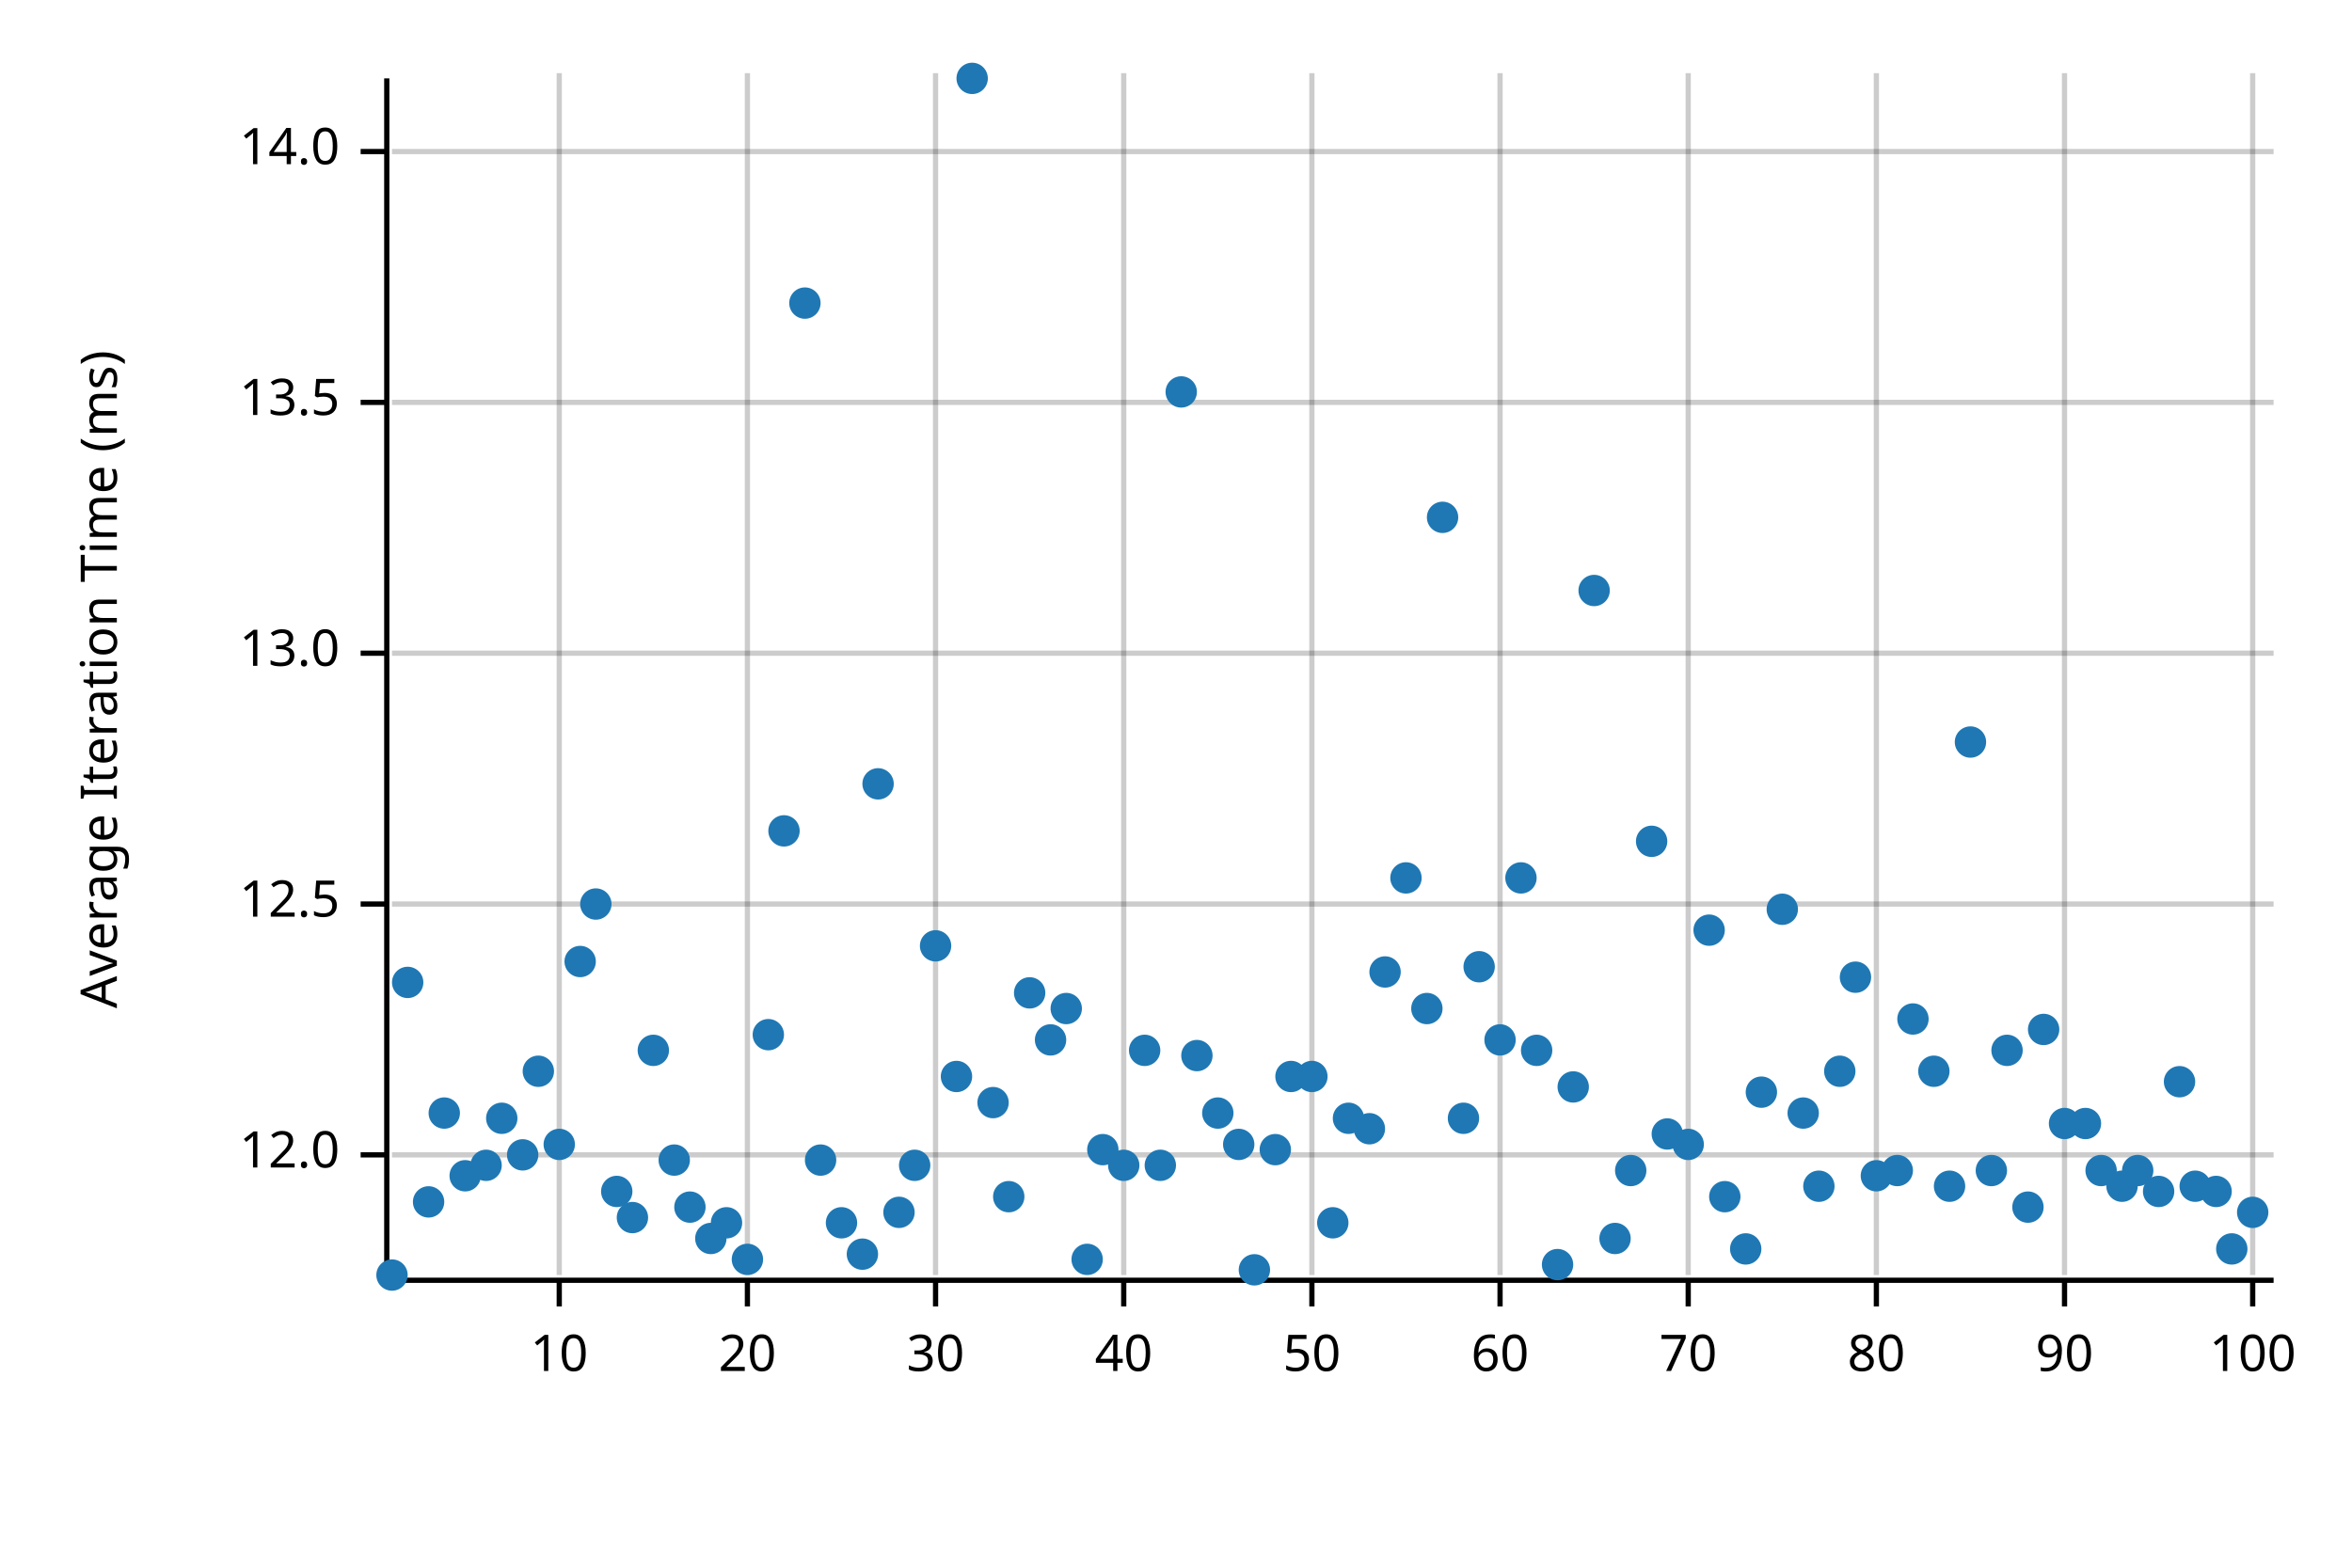
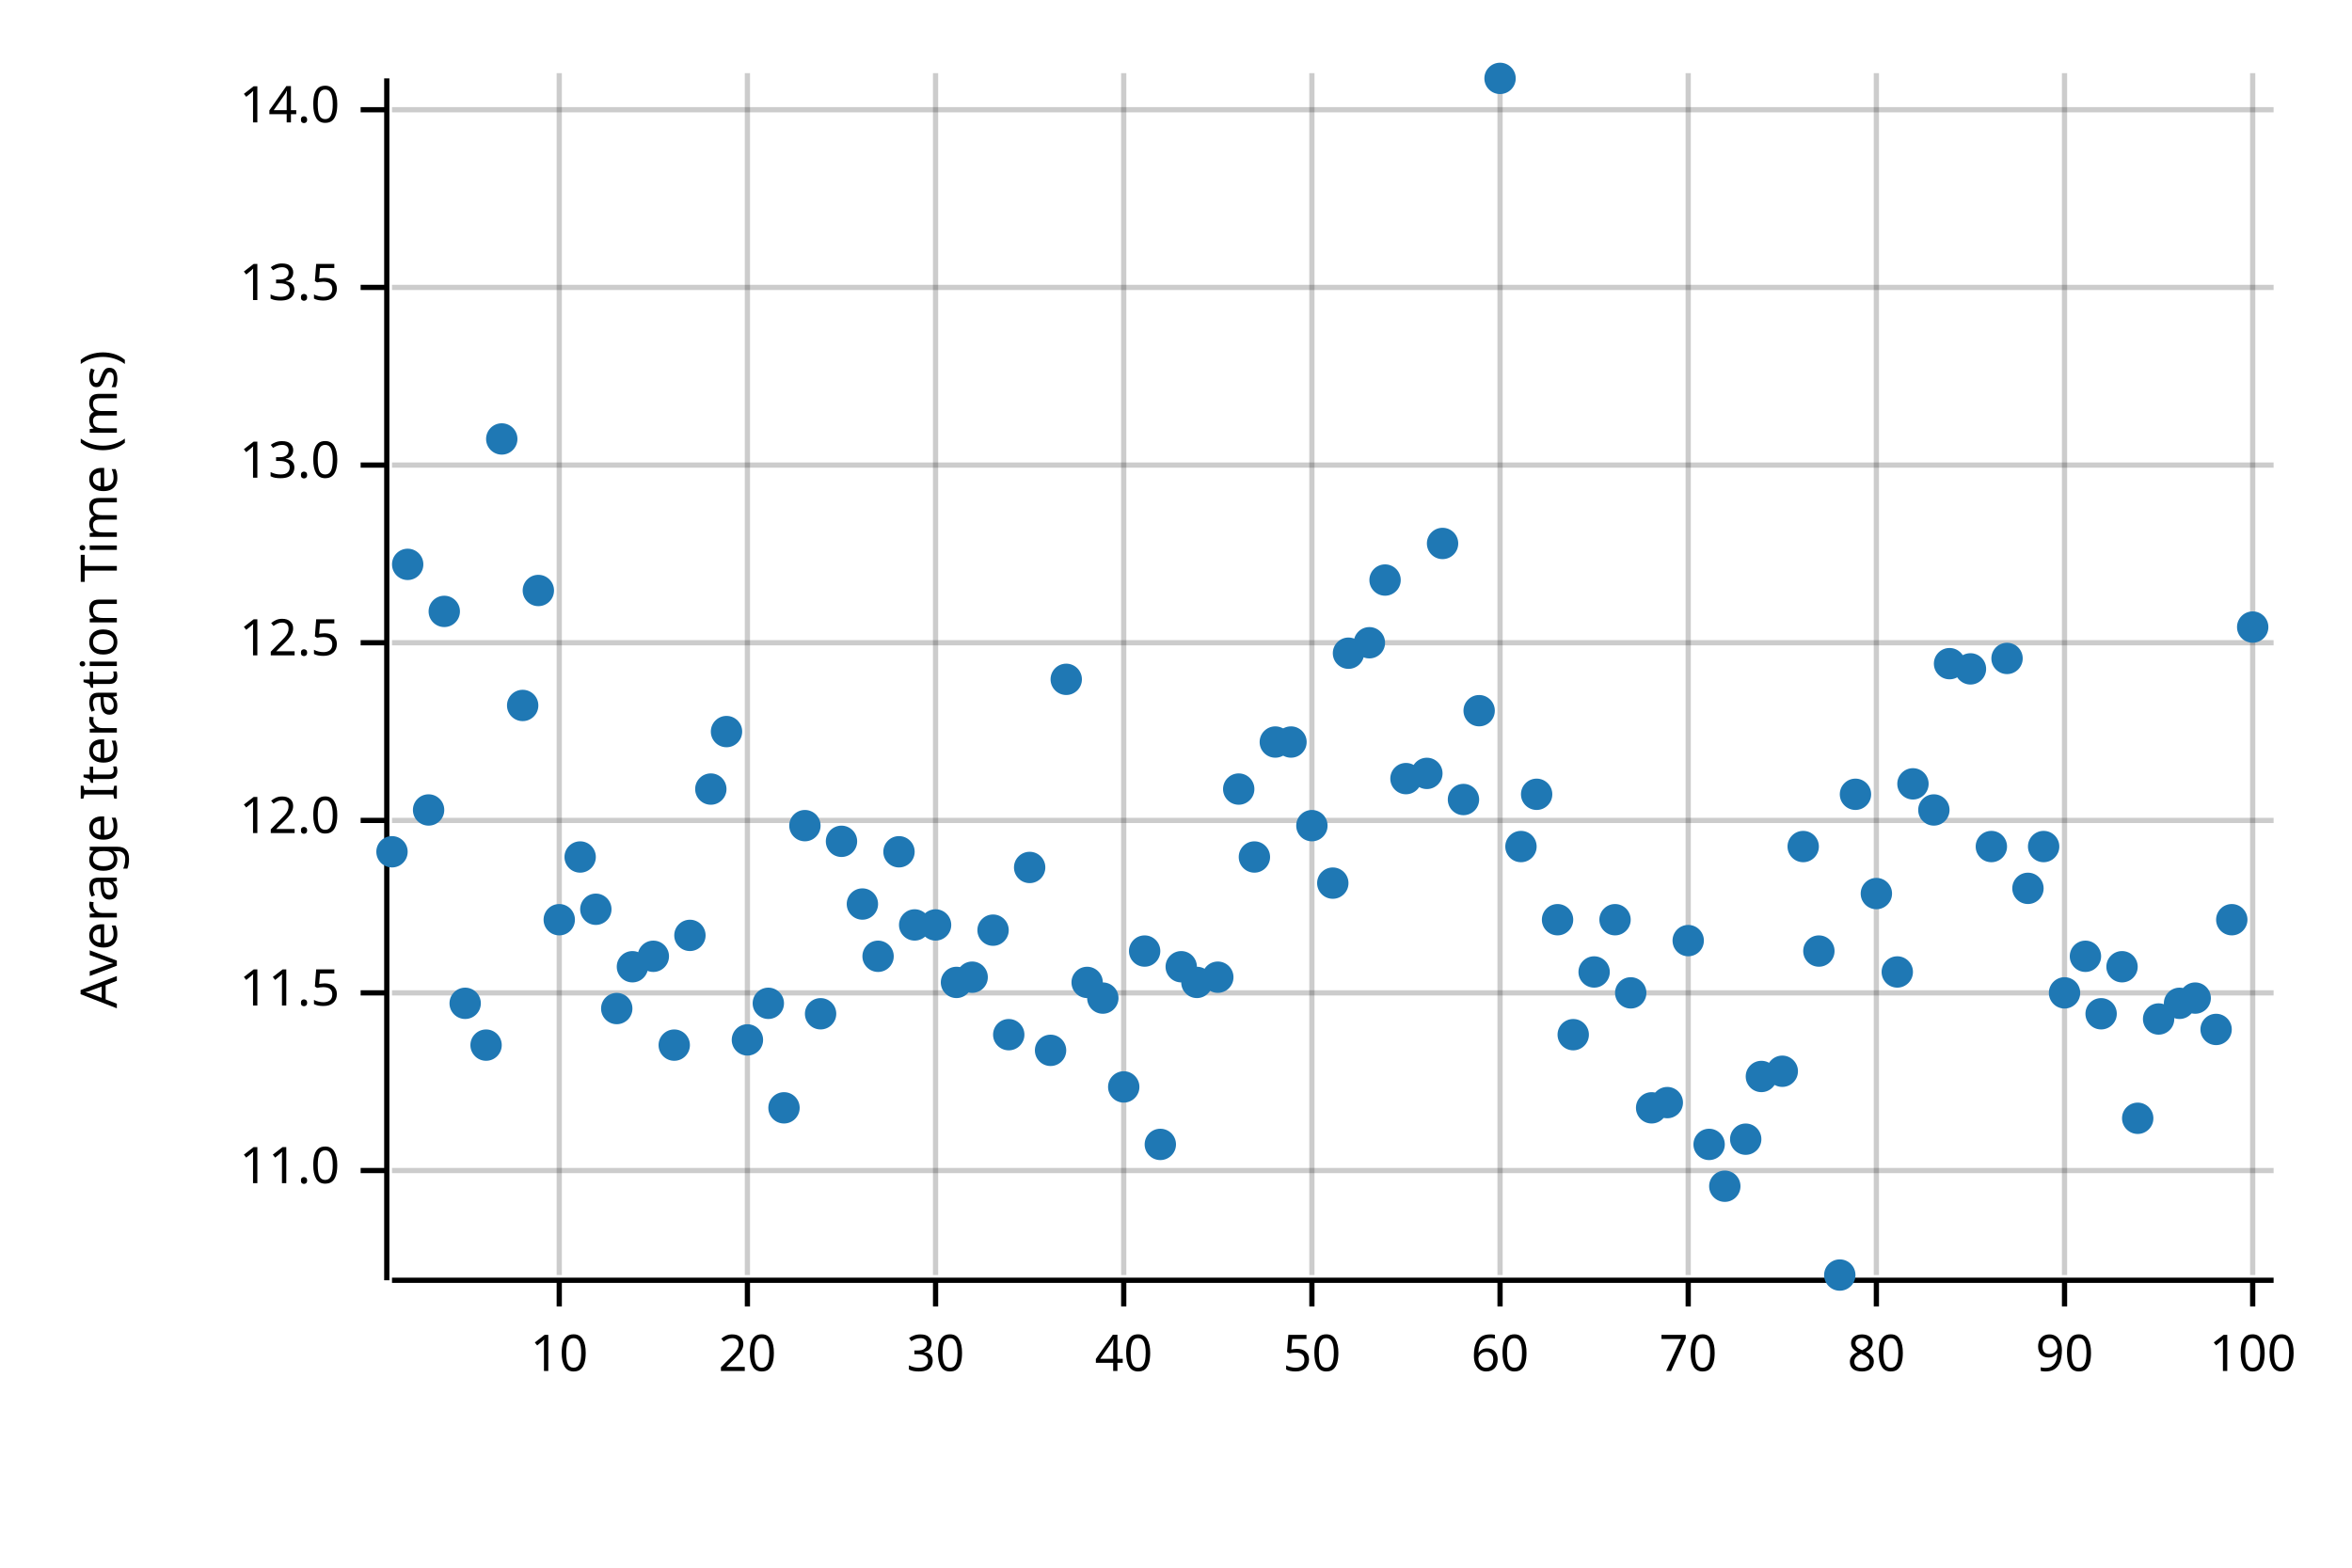
<svg xmlns="http://www.w3.org/2000/svg" width="450" height="300" viewBox="0 0 450 300">
  <text x="15" y="130" dy="0.76em" text-anchor="middle" font-family="sans-serif" font-size="9.677" opacity="1" fill="#000000" transform="rotate(270, 15, 130)">
Average Iteration Time (ms)
</text>
  <line opacity="0.2" stroke="#000000" stroke-width="1" x1="107" y1="244" x2="107" y2="14" />
  <line opacity="0.2" stroke="#000000" stroke-width="1" x1="143" y1="244" x2="143" y2="14" />
  <line opacity="0.2" stroke="#000000" stroke-width="1" x1="179" y1="244" x2="179" y2="14" />
  <line opacity="0.2" stroke="#000000" stroke-width="1" x1="215" y1="244" x2="215" y2="14" />
  <line opacity="0.2" stroke="#000000" stroke-width="1" x1="251" y1="244" x2="251" y2="14" />
  <line opacity="0.2" stroke="#000000" stroke-width="1" x1="287" y1="244" x2="287" y2="14" />
  <line opacity="0.2" stroke="#000000" stroke-width="1" x1="323" y1="244" x2="323" y2="14" />
  <line opacity="0.2" stroke="#000000" stroke-width="1" x1="359" y1="244" x2="359" y2="14" />
  <line opacity="0.2" stroke="#000000" stroke-width="1" x1="395" y1="244" x2="395" y2="14" />
  <line opacity="0.2" stroke="#000000" stroke-width="1" x1="431" y1="244" x2="431" y2="14" />
-   <line opacity="0.2" stroke="#000000" stroke-width="1" x1="75" y1="221" x2="435" y2="221" />
-   <line opacity="0.2" stroke="#000000" stroke-width="1" x1="75" y1="173" x2="435" y2="173" />
-   <line opacity="0.2" stroke="#000000" stroke-width="1" x1="75" y1="125" x2="435" y2="125" />
-   <line opacity="0.2" stroke="#000000" stroke-width="1" x1="75" y1="77" x2="435" y2="77" />
-   <line opacity="0.2" stroke="#000000" stroke-width="1" x1="75" y1="29" x2="435" y2="29" />
+   <line opacity="0.2" stroke="#000000" stroke-width="1" x1="75" y1="224" x2="435" y2="224" />
+   <line opacity="0.2" stroke="#000000" stroke-width="1" x1="75" y1="190" x2="435" y2="190" />
+   <line opacity="0.2" stroke="#000000" stroke-width="1" x1="75" y1="157" x2="435" y2="157" />
+   <line opacity="0.2" stroke="#000000" stroke-width="1" x1="75" y1="123" x2="435" y2="123" />
+   <line opacity="0.2" stroke="#000000" stroke-width="1" x1="75" y1="89" x2="435" y2="89" />
+   <line opacity="0.2" stroke="#000000" stroke-width="1" x1="75" y1="55" x2="435" y2="55" />
+   <line opacity="0.2" stroke="#000000" stroke-width="1" x1="75" y1="21" x2="435" y2="21" />
  <polyline fill="none" opacity="1" stroke="#000000" stroke-width="1" points="74,15 74,245 " />
-   <text x="65" y="221" dy="0.5ex" text-anchor="end" font-family="sans-serif" font-size="9.677" opacity="1" fill="#000000">
+   <text x="65" y="224" dy="0.5ex" text-anchor="end" font-family="sans-serif" font-size="9.677" opacity="1" fill="#000000">
+ 11.0
+ </text>
+   <polyline fill="none" opacity="1" stroke="#000000" stroke-width="1" points="69,224 74,224 " />
+   <text x="65" y="190" dy="0.5ex" text-anchor="end" font-family="sans-serif" font-size="9.677" opacity="1" fill="#000000">
+ 11.5
+ </text>
+   <polyline fill="none" opacity="1" stroke="#000000" stroke-width="1" points="69,190 74,190 " />
+   <text x="65" y="157" dy="0.5ex" text-anchor="end" font-family="sans-serif" font-size="9.677" opacity="1" fill="#000000">
12.0
</text>
-   <polyline fill="none" opacity="1" stroke="#000000" stroke-width="1" points="69,221 74,221 " />
-   <text x="65" y="173" dy="0.5ex" text-anchor="end" font-family="sans-serif" font-size="9.677" opacity="1" fill="#000000">
+   <polyline fill="none" opacity="1" stroke="#000000" stroke-width="1" points="69,157 74,157 " />
+   <text x="65" y="123" dy="0.5ex" text-anchor="end" font-family="sans-serif" font-size="9.677" opacity="1" fill="#000000">
12.5
</text>
-   <polyline fill="none" opacity="1" stroke="#000000" stroke-width="1" points="69,173 74,173 " />
-   <text x="65" y="125" dy="0.5ex" text-anchor="end" font-family="sans-serif" font-size="9.677" opacity="1" fill="#000000">
+   <polyline fill="none" opacity="1" stroke="#000000" stroke-width="1" points="69,123 74,123 " />
+   <text x="65" y="89" dy="0.5ex" text-anchor="end" font-family="sans-serif" font-size="9.677" opacity="1" fill="#000000">
13.0
</text>
-   <polyline fill="none" opacity="1" stroke="#000000" stroke-width="1" points="69,125 74,125 " />
-   <text x="65" y="77" dy="0.5ex" text-anchor="end" font-family="sans-serif" font-size="9.677" opacity="1" fill="#000000">
+   <polyline fill="none" opacity="1" stroke="#000000" stroke-width="1" points="69,89 74,89 " />
+   <text x="65" y="55" dy="0.5ex" text-anchor="end" font-family="sans-serif" font-size="9.677" opacity="1" fill="#000000">
13.5
</text>
-   <polyline fill="none" opacity="1" stroke="#000000" stroke-width="1" points="69,77 74,77 " />
-   <text x="65" y="29" dy="0.5ex" text-anchor="end" font-family="sans-serif" font-size="9.677" opacity="1" fill="#000000">
+   <polyline fill="none" opacity="1" stroke="#000000" stroke-width="1" points="69,55 74,55 " />
+   <text x="65" y="21" dy="0.5ex" text-anchor="end" font-family="sans-serif" font-size="9.677" opacity="1" fill="#000000">
14.0
</text>
-   <polyline fill="none" opacity="1" stroke="#000000" stroke-width="1" points="69,29 74,29 " />
+   <polyline fill="none" opacity="1" stroke="#000000" stroke-width="1" points="69,21 74,21 " />
  <polyline fill="none" opacity="1" stroke="#000000" stroke-width="1" points="75,245 435,245 " />
  <text x="107" y="255" dy="0.76em" text-anchor="middle" font-family="sans-serif" font-size="9.677" opacity="1" fill="#000000">
10
</text>
  <polyline fill="none" opacity="1" stroke="#000000" stroke-width="1" points="107,245 107,250 " />
  <text x="143" y="255" dy="0.76em" text-anchor="middle" font-family="sans-serif" font-size="9.677" opacity="1" fill="#000000">
20
</text>
  <polyline fill="none" opacity="1" stroke="#000000" stroke-width="1" points="143,245 143,250 " />
  <text x="179" y="255" dy="0.76em" text-anchor="middle" font-family="sans-serif" font-size="9.677" opacity="1" fill="#000000">
30
</text>
  <polyline fill="none" opacity="1" stroke="#000000" stroke-width="1" points="179,245 179,250 " />
  <text x="215" y="255" dy="0.76em" text-anchor="middle" font-family="sans-serif" font-size="9.677" opacity="1" fill="#000000">
40
</text>
  <polyline fill="none" opacity="1" stroke="#000000" stroke-width="1" points="215,245 215,250 " />
  <text x="251" y="255" dy="0.76em" text-anchor="middle" font-family="sans-serif" font-size="9.677" opacity="1" fill="#000000">
50
</text>
  <polyline fill="none" opacity="1" stroke="#000000" stroke-width="1" points="251,245 251,250 " />
  <text x="287" y="255" dy="0.76em" text-anchor="middle" font-family="sans-serif" font-size="9.677" opacity="1" fill="#000000">
60
</text>
  <polyline fill="none" opacity="1" stroke="#000000" stroke-width="1" points="287,245 287,250 " />
  <text x="323" y="255" dy="0.76em" text-anchor="middle" font-family="sans-serif" font-size="9.677" opacity="1" fill="#000000">
70
</text>
  <polyline fill="none" opacity="1" stroke="#000000" stroke-width="1" points="323,245 323,250 " />
  <text x="359" y="255" dy="0.76em" text-anchor="middle" font-family="sans-serif" font-size="9.677" opacity="1" fill="#000000">
80
</text>
  <polyline fill="none" opacity="1" stroke="#000000" stroke-width="1" points="359,245 359,250 " />
  <text x="395" y="255" dy="0.76em" text-anchor="middle" font-family="sans-serif" font-size="9.677" opacity="1" fill="#000000">
90
</text>
  <polyline fill="none" opacity="1" stroke="#000000" stroke-width="1" points="395,245 395,250 " />
  <text x="431" y="255" dy="0.76em" text-anchor="middle" font-family="sans-serif" font-size="9.677" opacity="1" fill="#000000">
100
</text>
  <polyline fill="none" opacity="1" stroke="#000000" stroke-width="1" points="431,245 431,250 " />
-   <circle cx="75" cy="244" r="3" opacity="1" fill="#1F78B4" stroke="none" stroke-width="1" />
-   <circle cx="78" cy="188" r="3" opacity="1" fill="#1F78B4" stroke="none" stroke-width="1" />
-   <circle cx="82" cy="230" r="3" opacity="1" fill="#1F78B4" stroke="none" stroke-width="1" />
-   <circle cx="85" cy="213" r="3" opacity="1" fill="#1F78B4" stroke="none" stroke-width="1" />
-   <circle cx="89" cy="225" r="3" opacity="1" fill="#1F78B4" stroke="none" stroke-width="1" />
-   <circle cx="93" cy="223" r="3" opacity="1" fill="#1F78B4" stroke="none" stroke-width="1" />
-   <circle cx="96" cy="214" r="3" opacity="1" fill="#1F78B4" stroke="none" stroke-width="1" />
-   <circle cx="100" cy="221" r="3" opacity="1" fill="#1F78B4" stroke="none" stroke-width="1" />
-   <circle cx="103" cy="205" r="3" opacity="1" fill="#1F78B4" stroke="none" stroke-width="1" />
-   <circle cx="107" cy="219" r="3" opacity="1" fill="#1F78B4" stroke="none" stroke-width="1" />
-   <circle cx="111" cy="184" r="3" opacity="1" fill="#1F78B4" stroke="none" stroke-width="1" />
-   <circle cx="114" cy="173" r="3" opacity="1" fill="#1F78B4" stroke="none" stroke-width="1" />
-   <circle cx="118" cy="228" r="3" opacity="1" fill="#1F78B4" stroke="none" stroke-width="1" />
-   <circle cx="121" cy="233" r="3" opacity="1" fill="#1F78B4" stroke="none" stroke-width="1" />
-   <circle cx="125" cy="201" r="3" opacity="1" fill="#1F78B4" stroke="none" stroke-width="1" />
-   <circle cx="129" cy="222" r="3" opacity="1" fill="#1F78B4" stroke="none" stroke-width="1" />
-   <circle cx="132" cy="231" r="3" opacity="1" fill="#1F78B4" stroke="none" stroke-width="1" />
-   <circle cx="136" cy="237" r="3" opacity="1" fill="#1F78B4" stroke="none" stroke-width="1" />
-   <circle cx="139" cy="234" r="3" opacity="1" fill="#1F78B4" stroke="none" stroke-width="1" />
-   <circle cx="143" cy="241" r="3" opacity="1" fill="#1F78B4" stroke="none" stroke-width="1" />
-   <circle cx="147" cy="198" r="3" opacity="1" fill="#1F78B4" stroke="none" stroke-width="1" />
-   <circle cx="150" cy="159" r="3" opacity="1" fill="#1F78B4" stroke="none" stroke-width="1" />
-   <circle cx="154" cy="58" r="3" opacity="1" fill="#1F78B4" stroke="none" stroke-width="1" />
-   <circle cx="157" cy="222" r="3" opacity="1" fill="#1F78B4" stroke="none" stroke-width="1" />
-   <circle cx="161" cy="234" r="3" opacity="1" fill="#1F78B4" stroke="none" stroke-width="1" />
-   <circle cx="165" cy="240" r="3" opacity="1" fill="#1F78B4" stroke="none" stroke-width="1" />
-   <circle cx="168" cy="150" r="3" opacity="1" fill="#1F78B4" stroke="none" stroke-width="1" />
-   <circle cx="172" cy="232" r="3" opacity="1" fill="#1F78B4" stroke="none" stroke-width="1" />
-   <circle cx="175" cy="223" r="3" opacity="1" fill="#1F78B4" stroke="none" stroke-width="1" />
-   <circle cx="179" cy="181" r="3" opacity="1" fill="#1F78B4" stroke="none" stroke-width="1" />
-   <circle cx="183" cy="206" r="3" opacity="1" fill="#1F78B4" stroke="none" stroke-width="1" />
-   <circle cx="186" cy="15" r="3" opacity="1" fill="#1F78B4" stroke="none" stroke-width="1" />
-   <circle cx="190" cy="211" r="3" opacity="1" fill="#1F78B4" stroke="none" stroke-width="1" />
-   <circle cx="193" cy="229" r="3" opacity="1" fill="#1F78B4" stroke="none" stroke-width="1" />
-   <circle cx="197" cy="190" r="3" opacity="1" fill="#1F78B4" stroke="none" stroke-width="1" />
-   <circle cx="201" cy="199" r="3" opacity="1" fill="#1F78B4" stroke="none" stroke-width="1" />
-   <circle cx="204" cy="193" r="3" opacity="1" fill="#1F78B4" stroke="none" stroke-width="1" />
-   <circle cx="208" cy="241" r="3" opacity="1" fill="#1F78B4" stroke="none" stroke-width="1" />
-   <circle cx="211" cy="220" r="3" opacity="1" fill="#1F78B4" stroke="none" stroke-width="1" />
-   <circle cx="215" cy="223" r="3" opacity="1" fill="#1F78B4" stroke="none" stroke-width="1" />
-   <circle cx="219" cy="201" r="3" opacity="1" fill="#1F78B4" stroke="none" stroke-width="1" />
-   <circle cx="222" cy="223" r="3" opacity="1" fill="#1F78B4" stroke="none" stroke-width="1" />
-   <circle cx="226" cy="75" r="3" opacity="1" fill="#1F78B4" stroke="none" stroke-width="1" />
-   <circle cx="229" cy="202" r="3" opacity="1" fill="#1F78B4" stroke="none" stroke-width="1" />
-   <circle cx="233" cy="213" r="3" opacity="1" fill="#1F78B4" stroke="none" stroke-width="1" />
-   <circle cx="237" cy="219" r="3" opacity="1" fill="#1F78B4" stroke="none" stroke-width="1" />
-   <circle cx="240" cy="243" r="3" opacity="1" fill="#1F78B4" stroke="none" stroke-width="1" />
-   <circle cx="244" cy="220" r="3" opacity="1" fill="#1F78B4" stroke="none" stroke-width="1" />
-   <circle cx="247" cy="206" r="3" opacity="1" fill="#1F78B4" stroke="none" stroke-width="1" />
-   <circle cx="251" cy="206" r="3" opacity="1" fill="#1F78B4" stroke="none" stroke-width="1" />
-   <circle cx="255" cy="234" r="3" opacity="1" fill="#1F78B4" stroke="none" stroke-width="1" />
-   <circle cx="258" cy="214" r="3" opacity="1" fill="#1F78B4" stroke="none" stroke-width="1" />
-   <circle cx="262" cy="216" r="3" opacity="1" fill="#1F78B4" stroke="none" stroke-width="1" />
-   <circle cx="265" cy="186" r="3" opacity="1" fill="#1F78B4" stroke="none" stroke-width="1" />
-   <circle cx="269" cy="168" r="3" opacity="1" fill="#1F78B4" stroke="none" stroke-width="1" />
-   <circle cx="273" cy="193" r="3" opacity="1" fill="#1F78B4" stroke="none" stroke-width="1" />
-   <circle cx="276" cy="99" r="3" opacity="1" fill="#1F78B4" stroke="none" stroke-width="1" />
-   <circle cx="280" cy="214" r="3" opacity="1" fill="#1F78B4" stroke="none" stroke-width="1" />
-   <circle cx="283" cy="185" r="3" opacity="1" fill="#1F78B4" stroke="none" stroke-width="1" />
-   <circle cx="287" cy="199" r="3" opacity="1" fill="#1F78B4" stroke="none" stroke-width="1" />
-   <circle cx="291" cy="168" r="3" opacity="1" fill="#1F78B4" stroke="none" stroke-width="1" />
-   <circle cx="294" cy="201" r="3" opacity="1" fill="#1F78B4" stroke="none" stroke-width="1" />
-   <circle cx="298" cy="242" r="3" opacity="1" fill="#1F78B4" stroke="none" stroke-width="1" />
-   <circle cx="301" cy="208" r="3" opacity="1" fill="#1F78B4" stroke="none" stroke-width="1" />
-   <circle cx="305" cy="113" r="3" opacity="1" fill="#1F78B4" stroke="none" stroke-width="1" />
-   <circle cx="309" cy="237" r="3" opacity="1" fill="#1F78B4" stroke="none" stroke-width="1" />
-   <circle cx="312" cy="224" r="3" opacity="1" fill="#1F78B4" stroke="none" stroke-width="1" />
-   <circle cx="316" cy="161" r="3" opacity="1" fill="#1F78B4" stroke="none" stroke-width="1" />
-   <circle cx="319" cy="217" r="3" opacity="1" fill="#1F78B4" stroke="none" stroke-width="1" />
-   <circle cx="323" cy="219" r="3" opacity="1" fill="#1F78B4" stroke="none" stroke-width="1" />
-   <circle cx="327" cy="178" r="3" opacity="1" fill="#1F78B4" stroke="none" stroke-width="1" />
-   <circle cx="330" cy="229" r="3" opacity="1" fill="#1F78B4" stroke="none" stroke-width="1" />
-   <circle cx="334" cy="239" r="3" opacity="1" fill="#1F78B4" stroke="none" stroke-width="1" />
-   <circle cx="337" cy="209" r="3" opacity="1" fill="#1F78B4" stroke="none" stroke-width="1" />
-   <circle cx="341" cy="174" r="3" opacity="1" fill="#1F78B4" stroke="none" stroke-width="1" />
-   <circle cx="345" cy="213" r="3" opacity="1" fill="#1F78B4" stroke="none" stroke-width="1" />
-   <circle cx="348" cy="227" r="3" opacity="1" fill="#1F78B4" stroke="none" stroke-width="1" />
-   <circle cx="352" cy="205" r="3" opacity="1" fill="#1F78B4" stroke="none" stroke-width="1" />
-   <circle cx="355" cy="187" r="3" opacity="1" fill="#1F78B4" stroke="none" stroke-width="1" />
-   <circle cx="359" cy="225" r="3" opacity="1" fill="#1F78B4" stroke="none" stroke-width="1" />
-   <circle cx="363" cy="224" r="3" opacity="1" fill="#1F78B4" stroke="none" stroke-width="1" />
-   <circle cx="366" cy="195" r="3" opacity="1" fill="#1F78B4" stroke="none" stroke-width="1" />
-   <circle cx="370" cy="205" r="3" opacity="1" fill="#1F78B4" stroke="none" stroke-width="1" />
-   <circle cx="373" cy="227" r="3" opacity="1" fill="#1F78B4" stroke="none" stroke-width="1" />
-   <circle cx="377" cy="142" r="3" opacity="1" fill="#1F78B4" stroke="none" stroke-width="1" />
-   <circle cx="381" cy="224" r="3" opacity="1" fill="#1F78B4" stroke="none" stroke-width="1" />
-   <circle cx="384" cy="201" r="3" opacity="1" fill="#1F78B4" stroke="none" stroke-width="1" />
-   <circle cx="388" cy="231" r="3" opacity="1" fill="#1F78B4" stroke="none" stroke-width="1" />
-   <circle cx="391" cy="197" r="3" opacity="1" fill="#1F78B4" stroke="none" stroke-width="1" />
-   <circle cx="395" cy="215" r="3" opacity="1" fill="#1F78B4" stroke="none" stroke-width="1" />
-   <circle cx="399" cy="215" r="3" opacity="1" fill="#1F78B4" stroke="none" stroke-width="1" />
-   <circle cx="402" cy="224" r="3" opacity="1" fill="#1F78B4" stroke="none" stroke-width="1" />
-   <circle cx="406" cy="227" r="3" opacity="1" fill="#1F78B4" stroke="none" stroke-width="1" />
-   <circle cx="409" cy="224" r="3" opacity="1" fill="#1F78B4" stroke="none" stroke-width="1" />
-   <circle cx="413" cy="228" r="3" opacity="1" fill="#1F78B4" stroke="none" stroke-width="1" />
-   <circle cx="417" cy="207" r="3" opacity="1" fill="#1F78B4" stroke="none" stroke-width="1" />
-   <circle cx="420" cy="227" r="3" opacity="1" fill="#1F78B4" stroke="none" stroke-width="1" />
-   <circle cx="424" cy="228" r="3" opacity="1" fill="#1F78B4" stroke="none" stroke-width="1" />
-   <circle cx="427" cy="239" r="3" opacity="1" fill="#1F78B4" stroke="none" stroke-width="1" />
-   <circle cx="431" cy="232" r="3" opacity="1" fill="#1F78B4" stroke="none" stroke-width="1" />
+   <circle cx="75" cy="163" r="3" opacity="1" fill="#1F78B4" stroke="none" stroke-width="1" />
+   <circle cx="78" cy="108" r="3" opacity="1" fill="#1F78B4" stroke="none" stroke-width="1" />
+   <circle cx="82" cy="155" r="3" opacity="1" fill="#1F78B4" stroke="none" stroke-width="1" />
+   <circle cx="85" cy="117" r="3" opacity="1" fill="#1F78B4" stroke="none" stroke-width="1" />
+   <circle cx="89" cy="192" r="3" opacity="1" fill="#1F78B4" stroke="none" stroke-width="1" />
+   <circle cx="93" cy="200" r="3" opacity="1" fill="#1F78B4" stroke="none" stroke-width="1" />
+   <circle cx="96" cy="84" r="3" opacity="1" fill="#1F78B4" stroke="none" stroke-width="1" />
+   <circle cx="100" cy="135" r="3" opacity="1" fill="#1F78B4" stroke="none" stroke-width="1" />
+   <circle cx="103" cy="113" r="3" opacity="1" fill="#1F78B4" stroke="none" stroke-width="1" />
+   <circle cx="107" cy="176" r="3" opacity="1" fill="#1F78B4" stroke="none" stroke-width="1" />
+   <circle cx="111" cy="164" r="3" opacity="1" fill="#1F78B4" stroke="none" stroke-width="1" />
+   <circle cx="114" cy="174" r="3" opacity="1" fill="#1F78B4" stroke="none" stroke-width="1" />
+   <circle cx="118" cy="193" r="3" opacity="1" fill="#1F78B4" stroke="none" stroke-width="1" />
+   <circle cx="121" cy="185" r="3" opacity="1" fill="#1F78B4" stroke="none" stroke-width="1" />
+   <circle cx="125" cy="183" r="3" opacity="1" fill="#1F78B4" stroke="none" stroke-width="1" />
+   <circle cx="129" cy="200" r="3" opacity="1" fill="#1F78B4" stroke="none" stroke-width="1" />
+   <circle cx="132" cy="179" r="3" opacity="1" fill="#1F78B4" stroke="none" stroke-width="1" />
+   <circle cx="136" cy="151" r="3" opacity="1" fill="#1F78B4" stroke="none" stroke-width="1" />
+   <circle cx="139" cy="140" r="3" opacity="1" fill="#1F78B4" stroke="none" stroke-width="1" />
+   <circle cx="143" cy="199" r="3" opacity="1" fill="#1F78B4" stroke="none" stroke-width="1" />
+   <circle cx="147" cy="192" r="3" opacity="1" fill="#1F78B4" stroke="none" stroke-width="1" />
+   <circle cx="150" cy="212" r="3" opacity="1" fill="#1F78B4" stroke="none" stroke-width="1" />
+   <circle cx="154" cy="158" r="3" opacity="1" fill="#1F78B4" stroke="none" stroke-width="1" />
+   <circle cx="157" cy="194" r="3" opacity="1" fill="#1F78B4" stroke="none" stroke-width="1" />
+   <circle cx="161" cy="161" r="3" opacity="1" fill="#1F78B4" stroke="none" stroke-width="1" />
+   <circle cx="165" cy="173" r="3" opacity="1" fill="#1F78B4" stroke="none" stroke-width="1" />
+   <circle cx="168" cy="183" r="3" opacity="1" fill="#1F78B4" stroke="none" stroke-width="1" />
+   <circle cx="172" cy="163" r="3" opacity="1" fill="#1F78B4" stroke="none" stroke-width="1" />
+   <circle cx="175" cy="177" r="3" opacity="1" fill="#1F78B4" stroke="none" stroke-width="1" />
+   <circle cx="179" cy="177" r="3" opacity="1" fill="#1F78B4" stroke="none" stroke-width="1" />
+   <circle cx="183" cy="188" r="3" opacity="1" fill="#1F78B4" stroke="none" stroke-width="1" />
+   <circle cx="186" cy="187" r="3" opacity="1" fill="#1F78B4" stroke="none" stroke-width="1" />
+   <circle cx="190" cy="178" r="3" opacity="1" fill="#1F78B4" stroke="none" stroke-width="1" />
+   <circle cx="193" cy="198" r="3" opacity="1" fill="#1F78B4" stroke="none" stroke-width="1" />
+   <circle cx="197" cy="166" r="3" opacity="1" fill="#1F78B4" stroke="none" stroke-width="1" />
+   <circle cx="201" cy="201" r="3" opacity="1" fill="#1F78B4" stroke="none" stroke-width="1" />
+   <circle cx="204" cy="130" r="3" opacity="1" fill="#1F78B4" stroke="none" stroke-width="1" />
+   <circle cx="208" cy="188" r="3" opacity="1" fill="#1F78B4" stroke="none" stroke-width="1" />
+   <circle cx="211" cy="191" r="3" opacity="1" fill="#1F78B4" stroke="none" stroke-width="1" />
+   <circle cx="215" cy="208" r="3" opacity="1" fill="#1F78B4" stroke="none" stroke-width="1" />
+   <circle cx="219" cy="182" r="3" opacity="1" fill="#1F78B4" stroke="none" stroke-width="1" />
+   <circle cx="222" cy="219" r="3" opacity="1" fill="#1F78B4" stroke="none" stroke-width="1" />
+   <circle cx="226" cy="185" r="3" opacity="1" fill="#1F78B4" stroke="none" stroke-width="1" />
+   <circle cx="229" cy="188" r="3" opacity="1" fill="#1F78B4" stroke="none" stroke-width="1" />
+   <circle cx="233" cy="187" r="3" opacity="1" fill="#1F78B4" stroke="none" stroke-width="1" />
+   <circle cx="237" cy="151" r="3" opacity="1" fill="#1F78B4" stroke="none" stroke-width="1" />
+   <circle cx="240" cy="164" r="3" opacity="1" fill="#1F78B4" stroke="none" stroke-width="1" />
+   <circle cx="244" cy="142" r="3" opacity="1" fill="#1F78B4" stroke="none" stroke-width="1" />
+   <circle cx="247" cy="142" r="3" opacity="1" fill="#1F78B4" stroke="none" stroke-width="1" />
+   <circle cx="251" cy="158" r="3" opacity="1" fill="#1F78B4" stroke="none" stroke-width="1" />
+   <circle cx="255" cy="169" r="3" opacity="1" fill="#1F78B4" stroke="none" stroke-width="1" />
+   <circle cx="258" cy="125" r="3" opacity="1" fill="#1F78B4" stroke="none" stroke-width="1" />
+   <circle cx="262" cy="123" r="3" opacity="1" fill="#1F78B4" stroke="none" stroke-width="1" />
+   <circle cx="265" cy="111" r="3" opacity="1" fill="#1F78B4" stroke="none" stroke-width="1" />
+   <circle cx="269" cy="149" r="3" opacity="1" fill="#1F78B4" stroke="none" stroke-width="1" />
+   <circle cx="273" cy="148" r="3" opacity="1" fill="#1F78B4" stroke="none" stroke-width="1" />
+   <circle cx="276" cy="104" r="3" opacity="1" fill="#1F78B4" stroke="none" stroke-width="1" />
+   <circle cx="280" cy="153" r="3" opacity="1" fill="#1F78B4" stroke="none" stroke-width="1" />
+   <circle cx="283" cy="136" r="3" opacity="1" fill="#1F78B4" stroke="none" stroke-width="1" />
+   <circle cx="287" cy="15" r="3" opacity="1" fill="#1F78B4" stroke="none" stroke-width="1" />
+   <circle cx="291" cy="162" r="3" opacity="1" fill="#1F78B4" stroke="none" stroke-width="1" />
+   <circle cx="294" cy="152" r="3" opacity="1" fill="#1F78B4" stroke="none" stroke-width="1" />
+   <circle cx="298" cy="176" r="3" opacity="1" fill="#1F78B4" stroke="none" stroke-width="1" />
+   <circle cx="301" cy="198" r="3" opacity="1" fill="#1F78B4" stroke="none" stroke-width="1" />
+   <circle cx="305" cy="186" r="3" opacity="1" fill="#1F78B4" stroke="none" stroke-width="1" />
+   <circle cx="309" cy="176" r="3" opacity="1" fill="#1F78B4" stroke="none" stroke-width="1" />
+   <circle cx="312" cy="190" r="3" opacity="1" fill="#1F78B4" stroke="none" stroke-width="1" />
+   <circle cx="316" cy="212" r="3" opacity="1" fill="#1F78B4" stroke="none" stroke-width="1" />
+   <circle cx="319" cy="211" r="3" opacity="1" fill="#1F78B4" stroke="none" stroke-width="1" />
+   <circle cx="323" cy="180" r="3" opacity="1" fill="#1F78B4" stroke="none" stroke-width="1" />
+   <circle cx="327" cy="219" r="3" opacity="1" fill="#1F78B4" stroke="none" stroke-width="1" />
+   <circle cx="330" cy="227" r="3" opacity="1" fill="#1F78B4" stroke="none" stroke-width="1" />
+   <circle cx="334" cy="218" r="3" opacity="1" fill="#1F78B4" stroke="none" stroke-width="1" />
+   <circle cx="337" cy="206" r="3" opacity="1" fill="#1F78B4" stroke="none" stroke-width="1" />
+   <circle cx="341" cy="205" r="3" opacity="1" fill="#1F78B4" stroke="none" stroke-width="1" />
+   <circle cx="345" cy="162" r="3" opacity="1" fill="#1F78B4" stroke="none" stroke-width="1" />
+   <circle cx="348" cy="182" r="3" opacity="1" fill="#1F78B4" stroke="none" stroke-width="1" />
+   <circle cx="352" cy="244" r="3" opacity="1" fill="#1F78B4" stroke="none" stroke-width="1" />
+   <circle cx="355" cy="152" r="3" opacity="1" fill="#1F78B4" stroke="none" stroke-width="1" />
+   <circle cx="359" cy="171" r="3" opacity="1" fill="#1F78B4" stroke="none" stroke-width="1" />
+   <circle cx="363" cy="186" r="3" opacity="1" fill="#1F78B4" stroke="none" stroke-width="1" />
+   <circle cx="366" cy="150" r="3" opacity="1" fill="#1F78B4" stroke="none" stroke-width="1" />
+   <circle cx="370" cy="155" r="3" opacity="1" fill="#1F78B4" stroke="none" stroke-width="1" />
+   <circle cx="373" cy="127" r="3" opacity="1" fill="#1F78B4" stroke="none" stroke-width="1" />
+   <circle cx="377" cy="128" r="3" opacity="1" fill="#1F78B4" stroke="none" stroke-width="1" />
+   <circle cx="381" cy="162" r="3" opacity="1" fill="#1F78B4" stroke="none" stroke-width="1" />
+   <circle cx="384" cy="126" r="3" opacity="1" fill="#1F78B4" stroke="none" stroke-width="1" />
+   <circle cx="388" cy="170" r="3" opacity="1" fill="#1F78B4" stroke="none" stroke-width="1" />
+   <circle cx="391" cy="162" r="3" opacity="1" fill="#1F78B4" stroke="none" stroke-width="1" />
+   <circle cx="395" cy="190" r="3" opacity="1" fill="#1F78B4" stroke="none" stroke-width="1" />
+   <circle cx="399" cy="183" r="3" opacity="1" fill="#1F78B4" stroke="none" stroke-width="1" />
+   <circle cx="402" cy="194" r="3" opacity="1" fill="#1F78B4" stroke="none" stroke-width="1" />
+   <circle cx="406" cy="185" r="3" opacity="1" fill="#1F78B4" stroke="none" stroke-width="1" />
+   <circle cx="409" cy="214" r="3" opacity="1" fill="#1F78B4" stroke="none" stroke-width="1" />
+   <circle cx="413" cy="195" r="3" opacity="1" fill="#1F78B4" stroke="none" stroke-width="1" />
+   <circle cx="417" cy="192" r="3" opacity="1" fill="#1F78B4" stroke="none" stroke-width="1" />
+   <circle cx="420" cy="191" r="3" opacity="1" fill="#1F78B4" stroke="none" stroke-width="1" />
+   <circle cx="424" cy="197" r="3" opacity="1" fill="#1F78B4" stroke="none" stroke-width="1" />
+   <circle cx="427" cy="176" r="3" opacity="1" fill="#1F78B4" stroke="none" stroke-width="1" />
+   <circle cx="431" cy="120" r="3" opacity="1" fill="#1F78B4" stroke="none" stroke-width="1" />
</svg>
